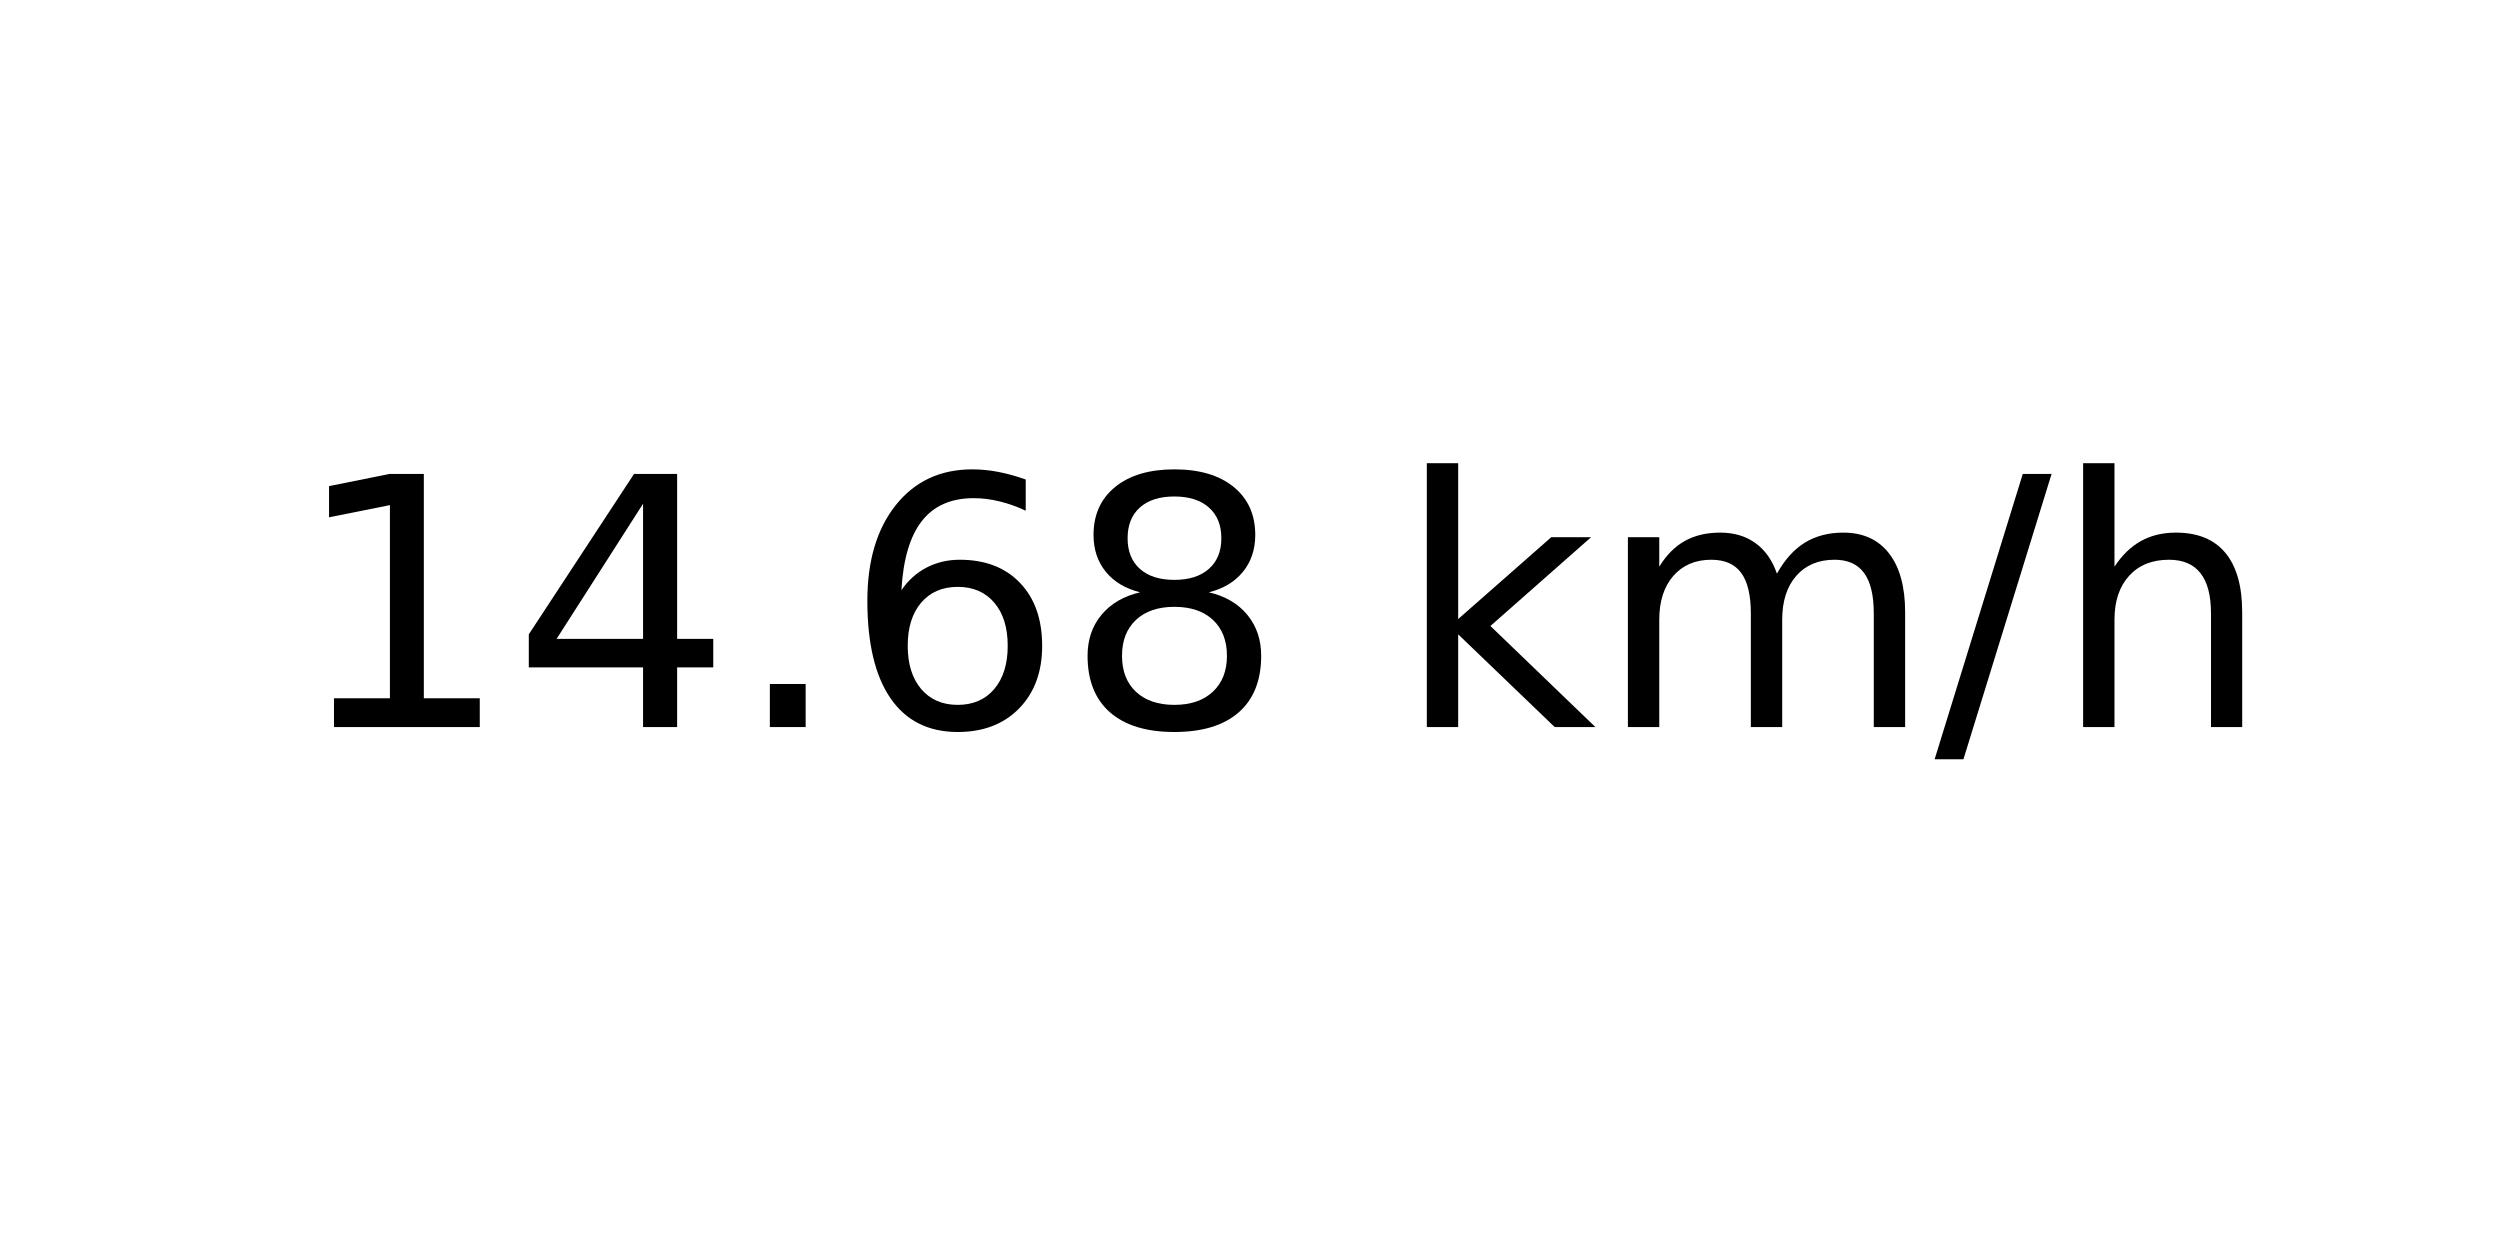
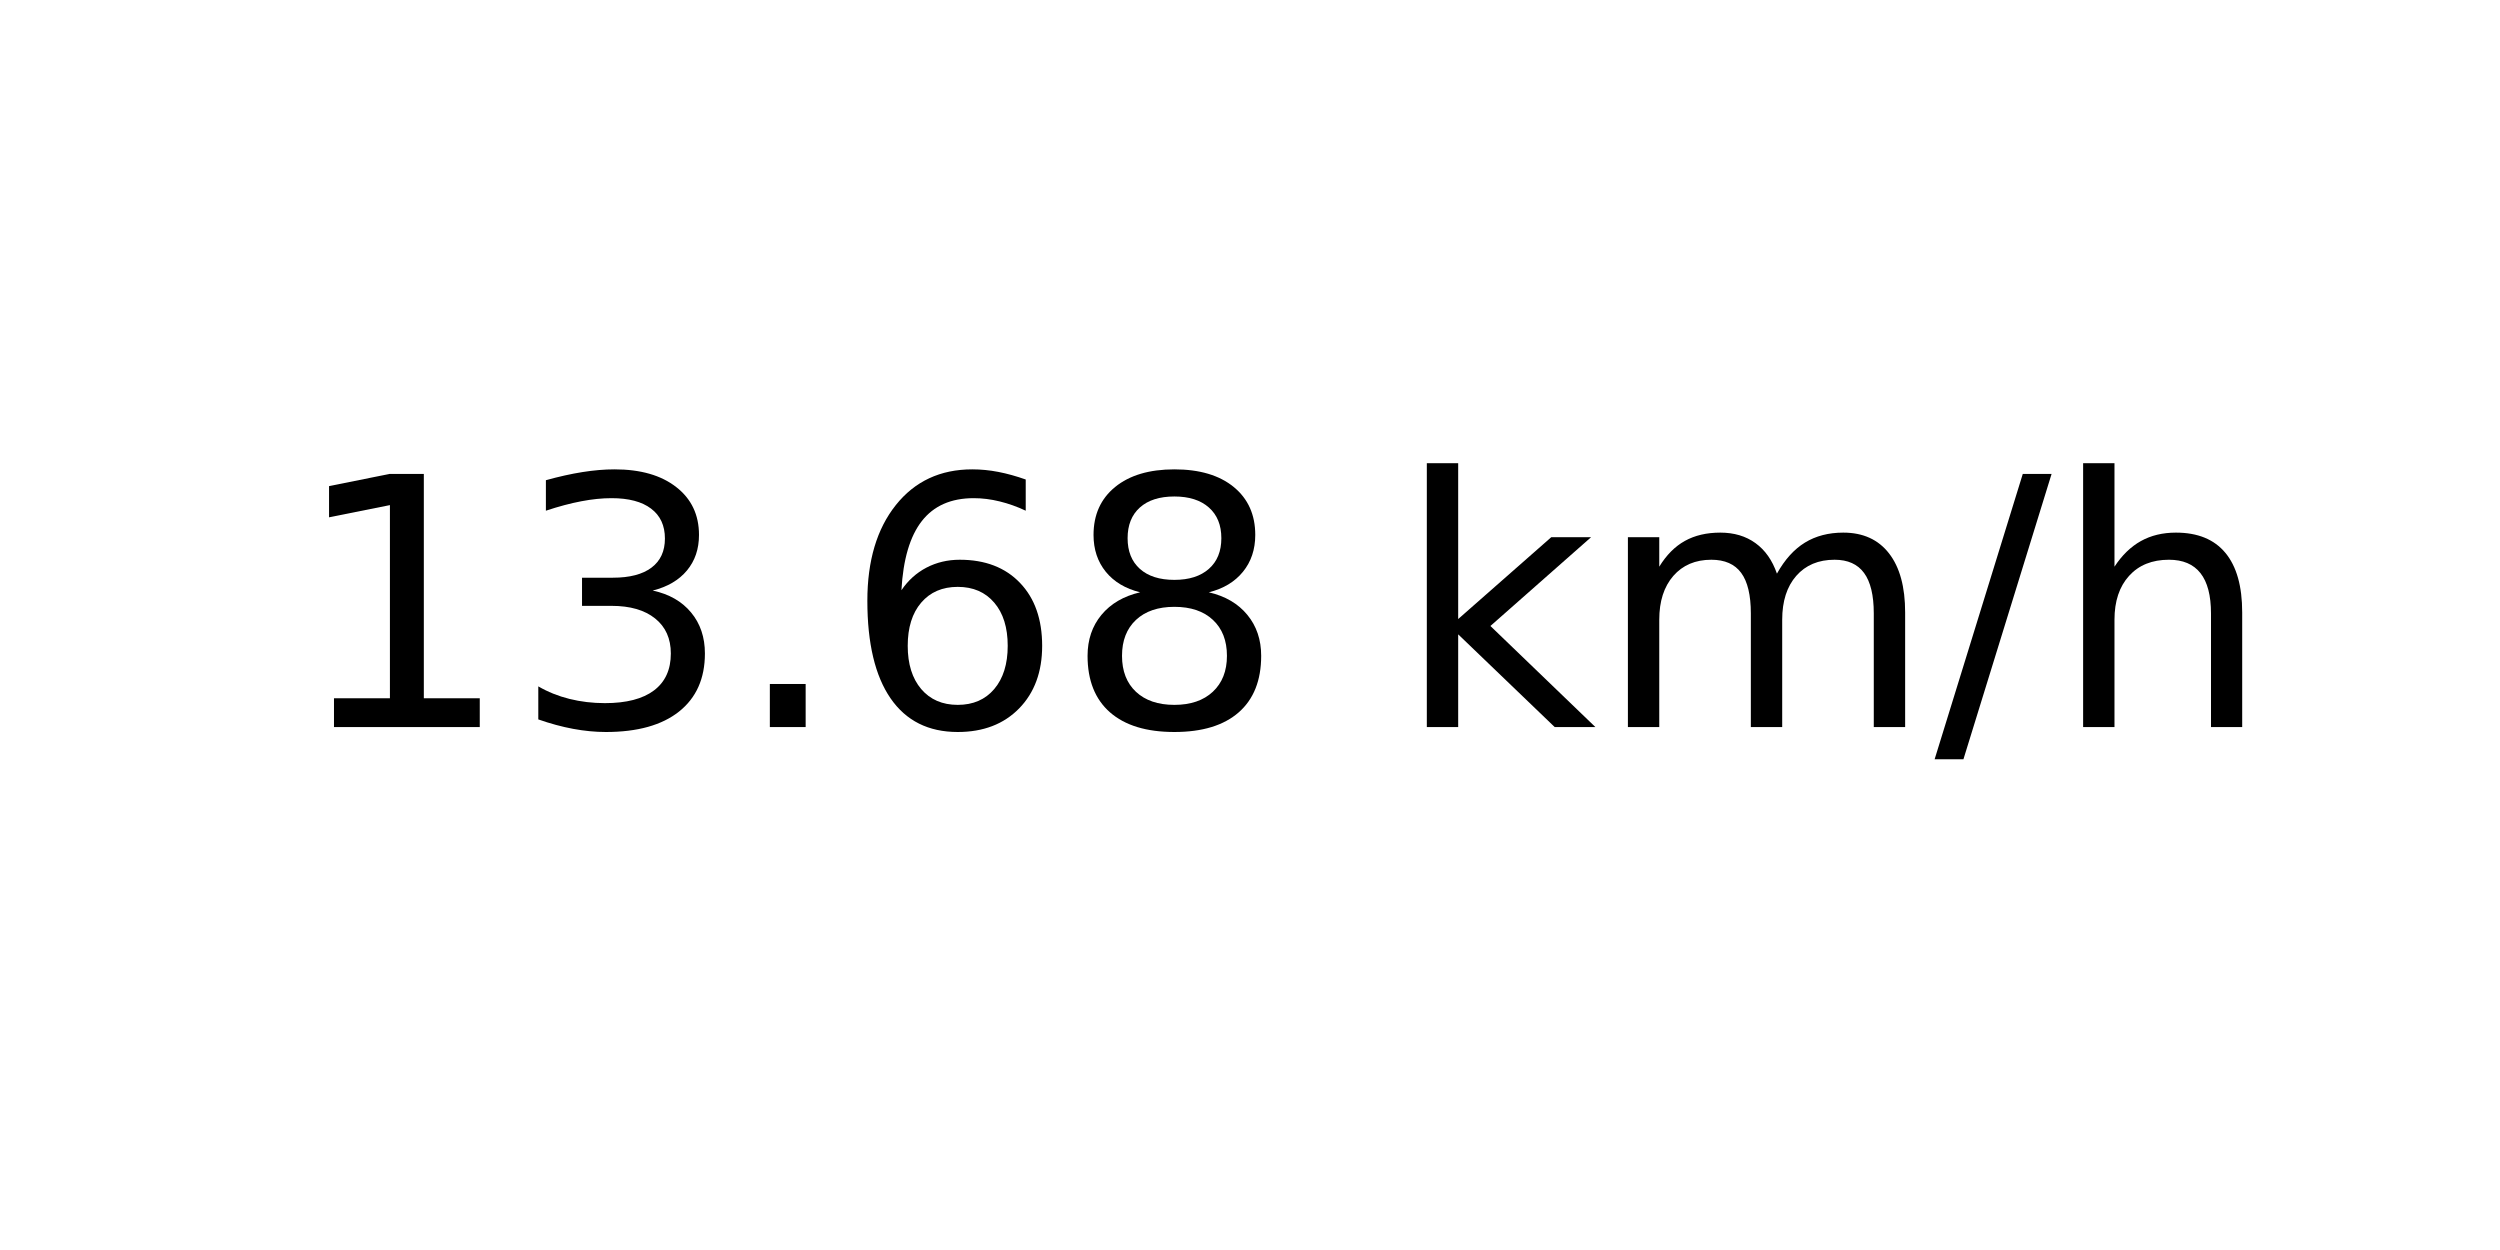
<svg xmlns="http://www.w3.org/2000/svg" xmlns:xlink="http://www.w3.org/1999/xlink" width="72pt" height="36pt" viewBox="0 0 72 36" version="1.1">
  <defs>
    <style type="text/css">*{stroke-linejoin: round; stroke-linecap: butt}</style>
  </defs>
  <g id="figure_1">
    <g id="axes_1">
      <g id="text_1">
        <g transform="translate(8.378125 20.93937) scale(0.1 -0.1)">
          <defs>
            <path id="DejaVuSans-31" d="M 794 531  L 1825 531  L 1825 4091  L 703 3866  L 703 4441  L 1819 4666  L 2450 4666  L 2450 531  L 3481 531  L 3481 0  L 794 0  L 794 531  z " transform="scale(0.015625)" />
-             <path id="DejaVuSans-34" d="M 2419 4116  L 825 1625  L 2419 1625  L 2419 4116  z M 2253 4666  L 3047 4666  L 3047 1625  L 3713 1625  L 3713 1100  L 3047 1100  L 3047 0  L 2419 0  L 2419 1100  L 313 1100  L 313 1709  L 2253 4666  z " transform="scale(0.015625)" />
+             <path id="DejaVuSans-33" d="M 2597 2516  Q 3050 2419 3304 2112  Q 3559 1806 3559 1356  Q 3559 666 3084 287  Q 2609 -91 1734 -91  Q 1441 -91 1130 -33  Q 819 25 488 141  L 488 750  Q 750 597 1062 519  Q 1375 441 1716 441  Q 2309 441 2620 675  Q 2931 909 2931 1356  Q 2931 1769 2642 2001  Q 2353 2234 1838 2234  L 1294 2234  L 1294 2753  L 1863 2753  Q 2328 2753 2575 2939  Q 2822 3125 2822 3475  Q 2822 3834 2567 4026  Q 2313 4219 1838 4219  Q 1578 4219 1281 4162  Q 984 4106 628 3988  L 628 4550  Q 988 4650 1302 4700  Q 1616 4750 1894 4750  Q 2613 4750 3031 4423  Q 3450 4097 3450 3541  Q 3450 3153 3228 2886  Q 3006 2619 2597 2516  z " transform="scale(0.015625)" />
            <path id="DejaVuSans-2e" d="M 684 794  L 1344 794  L 1344 0  L 684 0  L 684 794  z " transform="scale(0.015625)" />
            <path id="DejaVuSans-36" d="M 2113 2584  Q 1688 2584 1439 2293  Q 1191 2003 1191 1497  Q 1191 994 1439 701  Q 1688 409 2113 409  Q 2538 409 2786 701  Q 3034 994 3034 1497  Q 3034 2003 2786 2293  Q 2538 2584 2113 2584  z M 3366 4563  L 3366 3988  Q 3128 4100 2886 4159  Q 2644 4219 2406 4219  Q 1781 4219 1451 3797  Q 1122 3375 1075 2522  Q 1259 2794 1537 2939  Q 1816 3084 2150 3084  Q 2853 3084 3261 2657  Q 3669 2231 3669 1497  Q 3669 778 3244 343  Q 2819 -91 2113 -91  Q 1303 -91 875 529  Q 447 1150 447 2328  Q 447 3434 972 4092  Q 1497 4750 2381 4750  Q 2619 4750 2861 4703  Q 3103 4656 3366 4563  z " transform="scale(0.015625)" />
            <path id="DejaVuSans-38" d="M 2034 2216  Q 1584 2216 1326 1975  Q 1069 1734 1069 1313  Q 1069 891 1326 650  Q 1584 409 2034 409  Q 2484 409 2743 651  Q 3003 894 3003 1313  Q 3003 1734 2745 1975  Q 2488 2216 2034 2216  z M 1403 2484  Q 997 2584 770 2862  Q 544 3141 544 3541  Q 544 4100 942 4425  Q 1341 4750 2034 4750  Q 2731 4750 3128 4425  Q 3525 4100 3525 3541  Q 3525 3141 3298 2862  Q 3072 2584 2669 2484  Q 3125 2378 3379 2068  Q 3634 1759 3634 1313  Q 3634 634 3220 271  Q 2806 -91 2034 -91  Q 1263 -91 848 271  Q 434 634 434 1313  Q 434 1759 690 2068  Q 947 2378 1403 2484  z M 1172 3481  Q 1172 3119 1398 2916  Q 1625 2713 2034 2713  Q 2441 2713 2670 2916  Q 2900 3119 2900 3481  Q 2900 3844 2670 4047  Q 2441 4250 2034 4250  Q 1625 4250 1398 4047  Q 1172 3844 1172 3481  z " transform="scale(0.015625)" />
            <path id="DejaVuSans-20" transform="scale(0.015625)" />
            <path id="DejaVuSans-6b" d="M 581 4863  L 1159 4863  L 1159 1991  L 2875 3500  L 3609 3500  L 1753 1863  L 3688 0  L 2938 0  L 1159 1709  L 1159 0  L 581 0  L 581 4863  z " transform="scale(0.015625)" />
            <path id="DejaVuSans-6d" d="M 3328 2828  Q 3544 3216 3844 3400  Q 4144 3584 4550 3584  Q 5097 3584 5394 3201  Q 5691 2819 5691 2113  L 5691 0  L 5113 0  L 5113 2094  Q 5113 2597 4934 2840  Q 4756 3084 4391 3084  Q 3944 3084 3684 2787  Q 3425 2491 3425 1978  L 3425 0  L 2847 0  L 2847 2094  Q 2847 2600 2669 2842  Q 2491 3084 2119 3084  Q 1678 3084 1418 2786  Q 1159 2488 1159 1978  L 1159 0  L 581 0  L 581 3500  L 1159 3500  L 1159 2956  Q 1356 3278 1631 3431  Q 1906 3584 2284 3584  Q 2666 3584 2933 3390  Q 3200 3197 3328 2828  z " transform="scale(0.015625)" />
            <path id="DejaVuSans-2f" d="M 1625 4666  L 2156 4666  L 531 -594  L 0 -594  L 1625 4666  z " transform="scale(0.015625)" />
            <path id="DejaVuSans-68" d="M 3513 2113  L 3513 0  L 2938 0  L 2938 2094  Q 2938 2591 2744 2837  Q 2550 3084 2163 3084  Q 1697 3084 1428 2787  Q 1159 2491 1159 1978  L 1159 0  L 581 0  L 581 4863  L 1159 4863  L 1159 2956  Q 1366 3272 1645 3428  Q 1925 3584 2291 3584  Q 2894 3584 3203 3211  Q 3513 2838 3513 2113  z " transform="scale(0.015625)" />
          </defs>
          <use xlink:href="#DejaVuSans-31" />
-           <use xlink:href="#DejaVuSans-34" x="63.623" />
+           <use xlink:href="#DejaVuSans-33" x="63.623" />
          <use xlink:href="#DejaVuSans-2e" x="127.246" />
          <use xlink:href="#DejaVuSans-36" x="159.033" />
          <use xlink:href="#DejaVuSans-38" x="222.656" />
          <use xlink:href="#DejaVuSans-20" x="286.279" />
          <use xlink:href="#DejaVuSans-6b" x="318.066" />
          <use xlink:href="#DejaVuSans-6d" x="375.977" />
          <use xlink:href="#DejaVuSans-2f" x="473.389" />
          <use xlink:href="#DejaVuSans-68" x="507.08" />
        </g>
      </g>
    </g>
  </g>
</svg>
